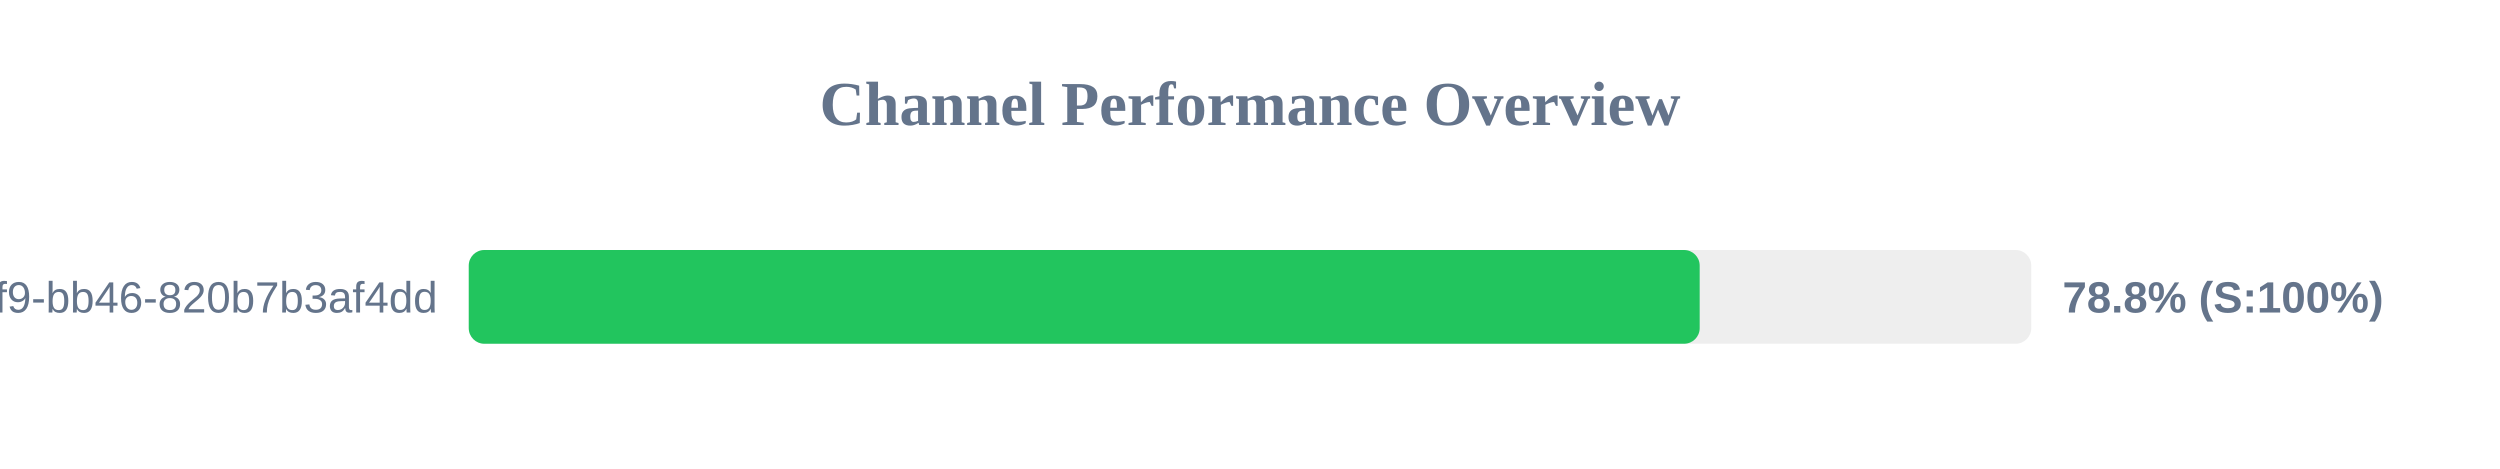
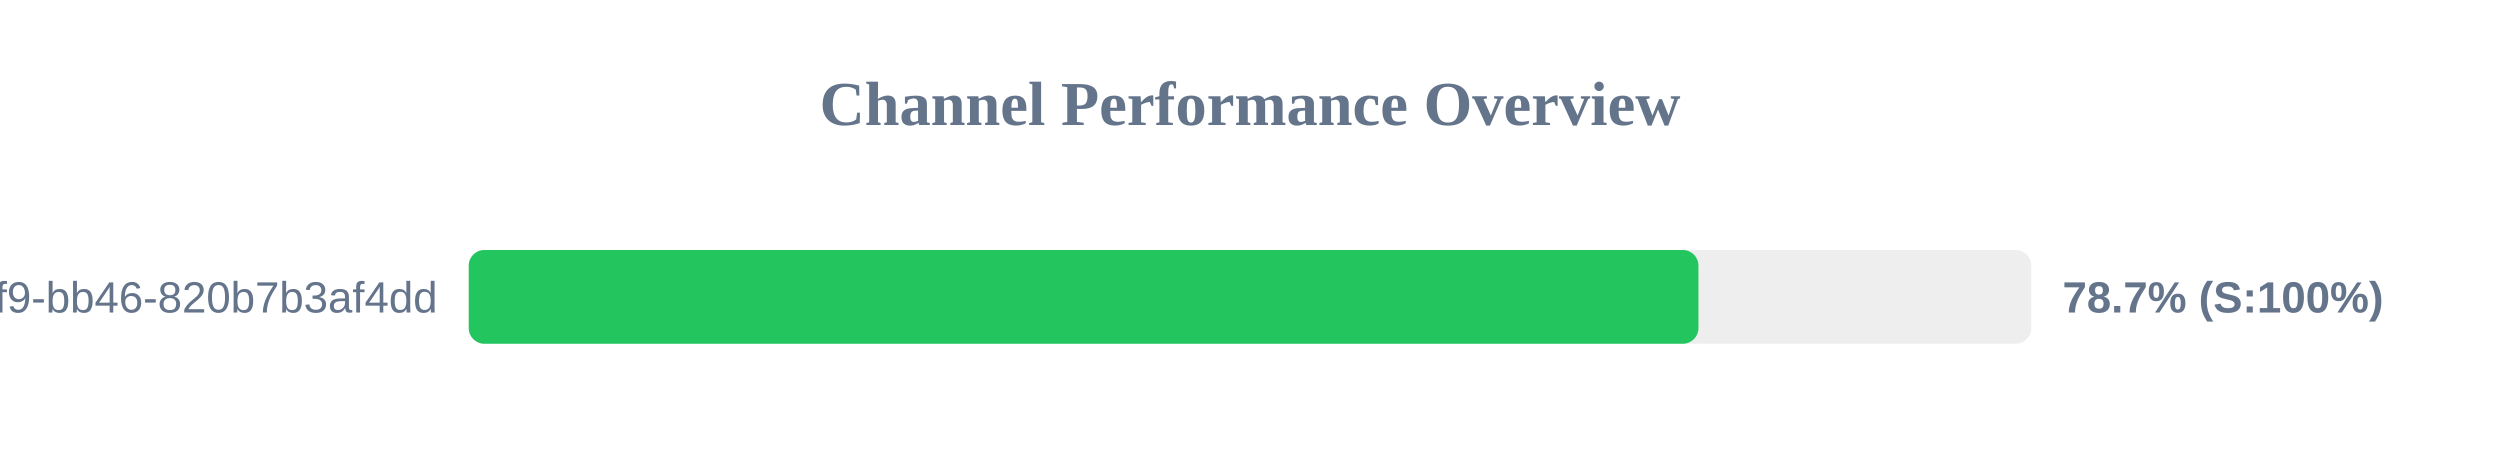
<svg xmlns="http://www.w3.org/2000/svg" width="800" height="150" version="1.1">
  <style>
        .row { font: 14px Arial; fill: #64748b; }
        .score { font: bold 14px Arial; fill: #64748b; }
    </style>
  <text x="400" y="40" text-anchor="middle" font-size="20px" font-weight="bold" fill="#64748b">Channel Performance Overview</text>
  <rect x="150" y="80" width="500" height="30" fill="#eee" rx="5" />
-   <rect x="150" y="80" width="393.9" height="30" fill="#22c55e" rx="5" />
+   <rect x="150" y="80" width="393.5" height="30" fill="#22c55e" rx="5" />
  <text x="140" y="100" text-anchor="end" class="row">?uuid=80b2ac81-ba69-41f9-bb46-820b7b3af4dd</text>
-   <text x="660" y="100" text-anchor="start" class="score">78.8% (S:100%)</text>
+   <text x="660" y="100" text-anchor="start" class="score">78.7% (S:100%)</text>
</svg>
